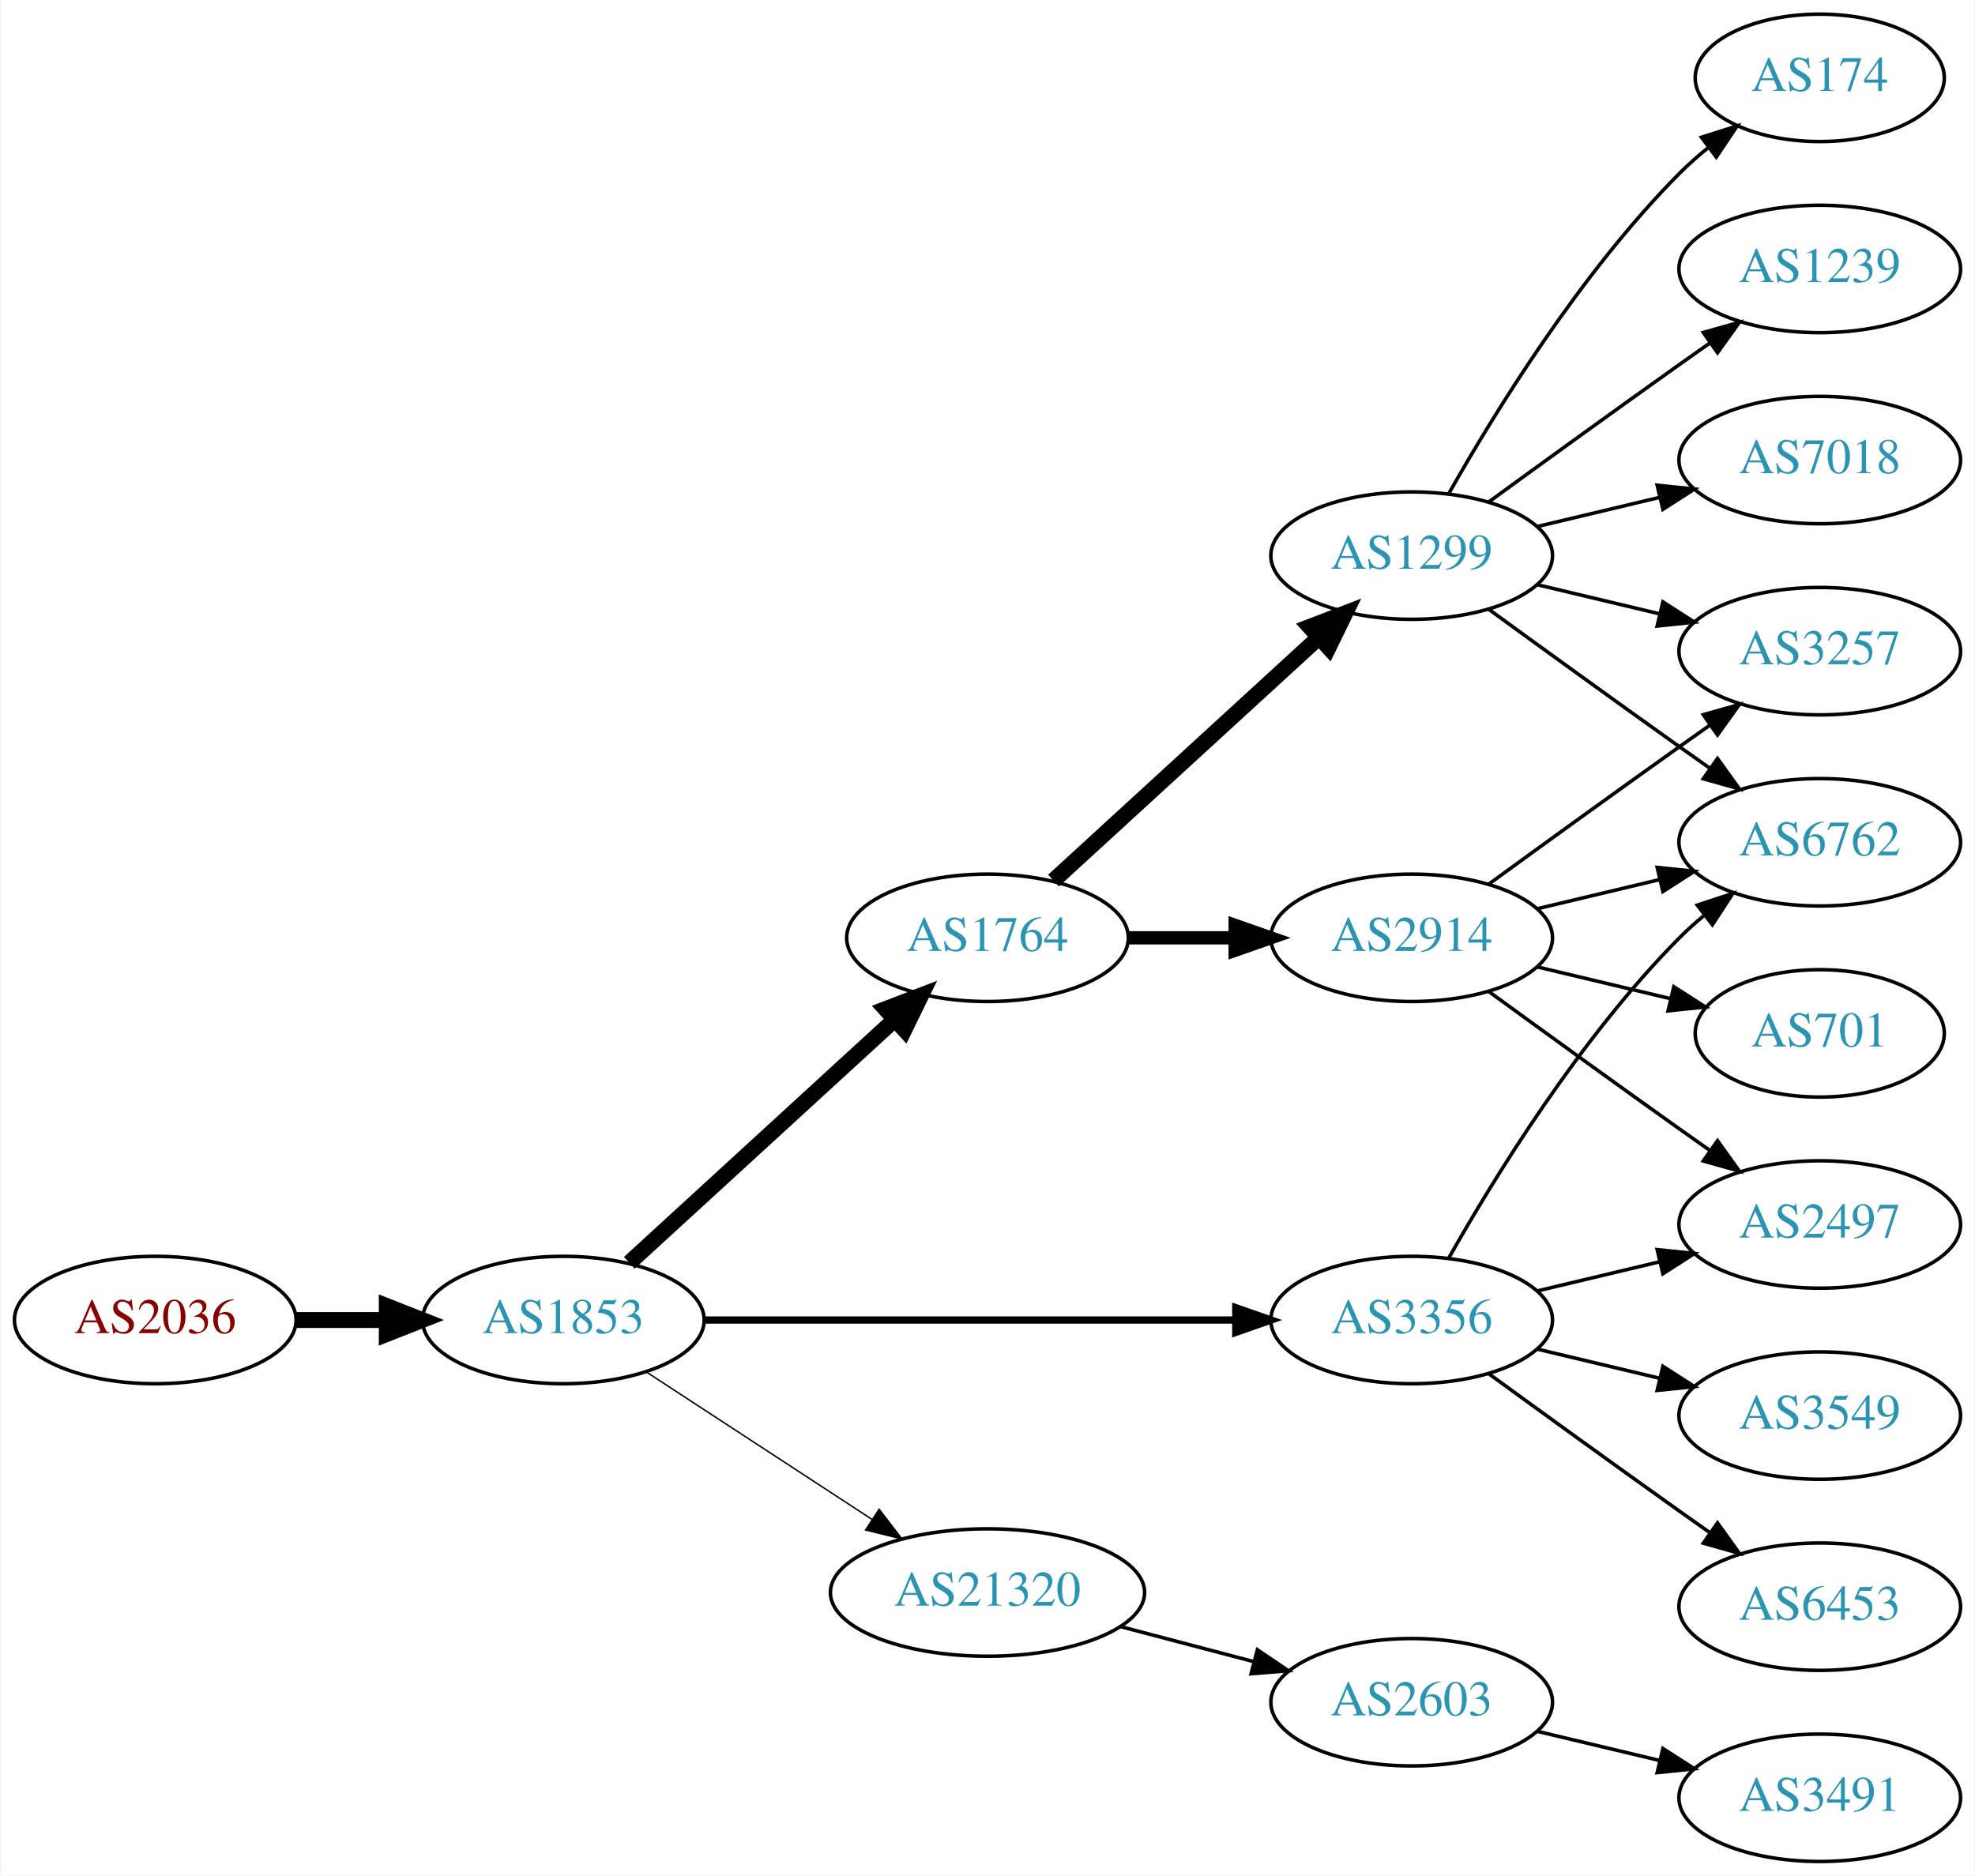
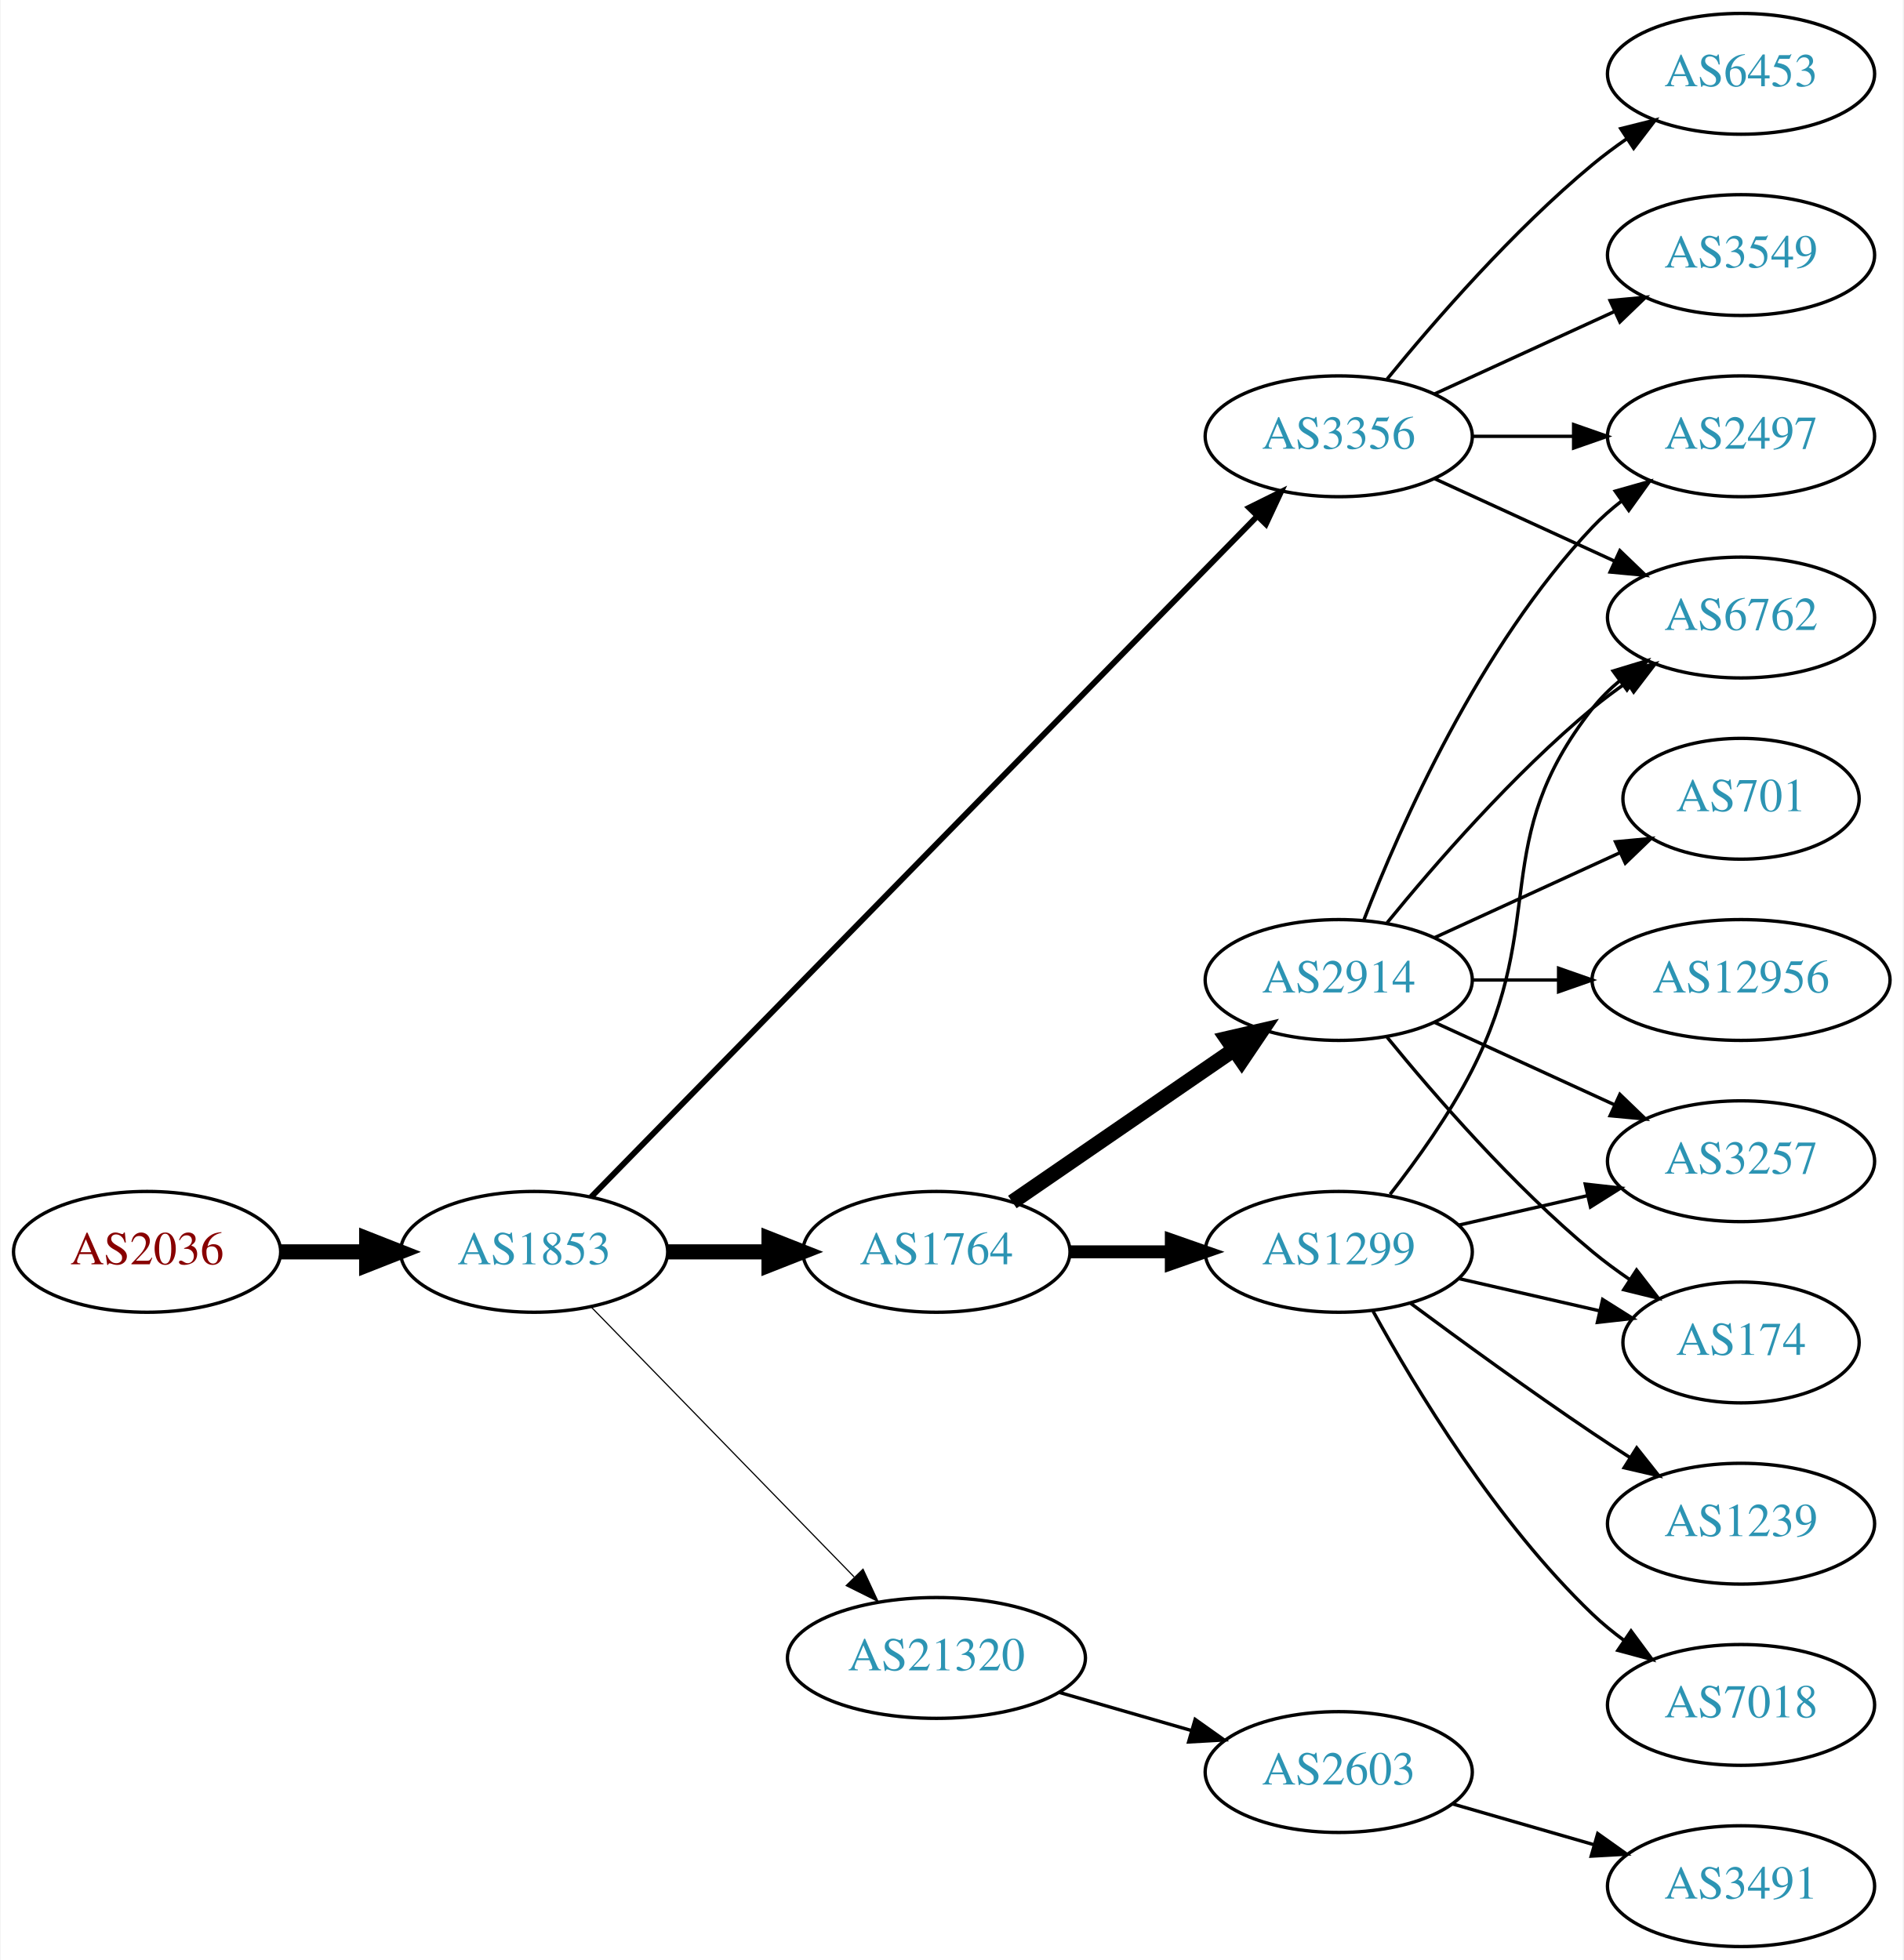
- <svg xmlns="http://www.w3.org/2000/svg" xmlns:xlink="http://www.w3.org/1999/xlink" width="558pt" height="530pt" viewBox="0.00 0.00 557.56 530.00">
-   <g id="graph0" class="graph" transform="scale(1 1) rotate(0) translate(4 526)">
-     <polygon fill="white" stroke="none" points="-4,4 -4,-526 553.564,-526 553.564,4 -4,4" />
+ <svg xmlns="http://www.w3.org/2000/svg" xmlns:xlink="http://www.w3.org/1999/xlink" width="567pt" height="584pt" viewBox="0.00 0.00 566.66 584.00">
+   <g id="graph0" class="graph" transform="scale(1 1) rotate(0) translate(4 580)">
+     <polygon fill="white" stroke="none" points="-4,4 -4,-580 562.663,-580 562.663,4 -4,4" />
    <g id="node1" class="node">
      <g id="a_node1">
        <a xlink:href="/asn/2036" xlink:title="AS2036 ~ JOANNEUM RESEARCH [AT]">
-           <ellipse fill="#ffffff" stroke="black" cx="39.647" cy="-153" rx="39.794" ry="18" />
-           <text text-anchor="middle" x="39.647" y="-149.3" font-family="Times,serif" font-size="14.00" fill="#880000">AS2036</text>
+           <ellipse fill="#ffffff" stroke="black" cx="39.647" cy="-207" rx="39.794" ry="18" />
+           <text text-anchor="middle" x="39.647" y="-203.3" font-family="Times,serif" font-size="14.00" fill="#880000">AS2036</text>
        </a>
      </g>
    </g>
    <g id="node2" class="node">
      <g id="a_node2">
        <a xlink:href="/asn/1853" xlink:title="AS1853 ~ ACOnet Backbone [AT]">
-           <ellipse fill="#ffffff" stroke="black" cx="154.939" cy="-153" rx="39.794" ry="18" />
-           <text text-anchor="middle" x="154.939" y="-149.3" font-family="Times,serif" font-size="14.00" fill="#2c94b3">AS1853</text>
+           <ellipse fill="#ffffff" stroke="black" cx="154.939" cy="-207" rx="39.794" ry="18" />
+           <text text-anchor="middle" x="154.939" y="-203.3" font-family="Times,serif" font-size="14.00" fill="#2c94b3">AS1853</text>
        </a>
      </g>
    </g>
    <g id="edge1" class="edge">
-       <path fill="none" stroke="black" stroke-width="4.5" d="M79.319,-153C87.522,-153 96.286,-153 104.818,-153" />
-       <polygon fill="black" stroke="black" stroke-width="4.5" points="105.057,-156.938 115.057,-153 105.057,-149.063 105.057,-156.938" />
+       <path fill="none" stroke="black" stroke-width="4.5" d="M79.319,-207C87.522,-207 96.286,-207 104.818,-207" />
+       <polygon fill="black" stroke="black" stroke-width="4.5" points="105.057,-210.938 115.057,-207 105.057,-203.063 105.057,-210.938" />
    </g>
    <g id="node3" class="node">
      <g id="a_node3">
-         <a xlink:href="/asn/1764" xlink:title="AS1764 ~ NEXTLAYER-AS [AT]">
-           <ellipse fill="#ffffff" stroke="black" cx="274.782" cy="-261" rx="39.794" ry="18" />
-           <text text-anchor="middle" x="274.782" y="-257.3" font-family="Times,serif" font-size="14.00" fill="#2c94b3">AS1764</text>
+         <a xlink:href="/asn/3356" xlink:title="AS3356 ~ Level 3 Parent, LLC [US]">
+           <ellipse fill="#ffffff" stroke="black" cx="394.625" cy="-450" rx="39.794" ry="18" />
+           <text text-anchor="middle" x="394.625" y="-446.3" font-family="Times,serif" font-size="14.00" fill="#2c94b3">AS3356</text>
        </a>
      </g>
    </g>
    <g id="edge2" class="edge">
-       <path fill="none" stroke="black" stroke-width="4.5" d="M173.582,-169.169C193.454,-187.382 225.917,-217.133 248.486,-237.817" />
-       <polygon fill="black" stroke="black" stroke-width="4.5" points="245.987,-240.867 256.019,-244.721 251.307,-235.061 245.987,-240.867" />
+       <path fill="none" stroke="black" stroke-width="1.731" d="M171.904,-223.321C212.906,-265.24 322.064,-376.839 370.23,-426.082" />
+       <polygon fill="black" stroke="black" stroke-width="1.731" points="367.922,-428.728 377.417,-433.43 372.926,-423.834 367.922,-428.728" />
    </g>
    <g id="node4" class="node">
      <g id="a_node4">
-         <a xlink:href="/asn/3356" xlink:title="AS3356 ~ Level 3 Parent, LLC [US]">
-           <ellipse fill="#ffffff" stroke="black" cx="394.625" cy="-153" rx="39.794" ry="18" />
-           <text text-anchor="middle" x="394.625" y="-149.3" font-family="Times,serif" font-size="14.00" fill="#2c94b3">AS3356</text>
+         <a xlink:href="/asn/1764" xlink:title="AS1764 ~ NEXTLAYER-AS [AT]">
+           <ellipse fill="#ffffff" stroke="black" cx="274.782" cy="-207" rx="39.794" ry="18" />
+           <text text-anchor="middle" x="274.782" y="-203.3" font-family="Times,serif" font-size="14.00" fill="#2c94b3">AS1764</text>
        </a>
      </g>
    </g>
    <g id="edge3" class="edge">
-       <path fill="none" stroke="black" stroke-width="2.045" d="M194.657,-153C235.575,-153 300.215,-153 344.649,-153" />
-       <polygon fill="black" stroke="black" stroke-width="2.045" points="344.924,-156.5 354.924,-153 344.924,-149.5 344.924,-156.5" />
+       <path fill="none" stroke="black" stroke-width="4.5" d="M194.852,-207C204.405,-207 214.755,-207 224.718,-207" />
+       <polygon fill="black" stroke="black" stroke-width="4.5" points="224.91,-210.938 234.91,-207 224.91,-203.063 224.91,-210.938" />
    </g>
    <g id="node5" class="node">
      <g id="a_node5">
        <a xlink:href="/asn/21320" xlink:title="AS21320 ~ GEANT Vereniging [EU]">
-           <ellipse fill="#ffffff" stroke="black" cx="274.782" cy="-76" rx="44.393" ry="18" />
-           <text text-anchor="middle" x="274.782" y="-72.3" font-family="Times,serif" font-size="14.00" fill="#2c94b3">AS21320</text>
+           <ellipse fill="#ffffff" stroke="black" cx="274.782" cy="-86" rx="44.393" ry="18" />
+           <text text-anchor="middle" x="274.782" y="-82.3" font-family="Times,serif" font-size="14.00" fill="#2c94b3">AS21320</text>
        </a>
      </g>
    </g>
    <g id="edge4" class="edge">
-       <path fill="none" stroke="black" stroke-width="0.409" d="M178.382,-138.336C196.415,-126.553 221.964,-109.859 242.084,-96.712" />
-       <polygon fill="black" stroke="black" stroke-width="0.409" points="244.161,-99.536 250.618,-91.136 240.332,-93.676 244.161,-99.536" />
-     </g>
-     <g id="node6" class="node">
-       <g id="a_node6">
-         <a xlink:href="/asn/1299" xlink:title="AS1299 ~ Telia Carrier [EU]">
-           <ellipse fill="#ffffff" stroke="black" cx="394.625" cy="-369" rx="39.794" ry="18" />
-           <text text-anchor="middle" x="394.625" y="-365.3" font-family="Times,serif" font-size="14.00" fill="#2c94b3">AS1299</text>
-         </a>
-       </g>
-     </g>
-     <g id="edge5" class="edge">
-       <path fill="none" stroke="black" stroke-width="4.5" d="M293.424,-277.169C313.297,-295.382 345.759,-325.133 368.328,-345.817" />
-       <polygon fill="black" stroke="black" stroke-width="4.5" points="365.829,-348.867 375.862,-352.721 371.15,-343.061 365.829,-348.867" />
-     </g>
-     <g id="node7" class="node">
-       <g id="a_node7">
-         <a xlink:href="/asn/2914" xlink:title="AS2914 ~ NTT America, Inc. [US]">
-           <ellipse fill="#ffffff" stroke="black" cx="394.625" cy="-261" rx="39.794" ry="18" />
-           <text text-anchor="middle" x="394.625" y="-257.3" font-family="Times,serif" font-size="14.00" fill="#2c94b3">AS2914</text>
-         </a>
-       </g>
-     </g>
-     <g id="edge6" class="edge">
-       <path fill="none" stroke="black" stroke-width="3.75" d="M314.695,-261C324.248,-261 334.598,-261 344.56,-261" />
-       <polygon fill="black" stroke="black" stroke-width="3.75" points="344.753,-264.5 354.753,-261 344.753,-257.5 344.753,-264.5" />
+       <path fill="none" stroke="black" stroke-width="0.346" d="M171.832,-190.681C192.014,-169.959 227.003,-134.033 250.275,-110.137" />
+       <polygon fill="black" stroke="black" stroke-width="0.346" points="252.915,-112.442 257.385,-102.836 247.9,-107.558 252.915,-112.442" />
+     </g>
+     <g id="node9" class="node">
+       <g id="a_node9">
+         <a xlink:href="/asn/6762" xlink:title="AS6762 ~ TELECOM ITALIA SPARKLE S.p.A. [IT]">
+           <ellipse fill="#ffffff" stroke="black" cx="514.467" cy="-396" rx="39.794" ry="18" />
+           <text text-anchor="middle" x="514.467" y="-392.3" font-family="Times,serif" font-size="14.00" fill="#2c94b3">AS6762</text>
+         </a>
+       </g>
+     </g>
+     <g id="edge14" class="edge">
+       <path fill="none" stroke="black" d="M423.253,-437.339C439.21,-430.027 459.481,-420.739 476.764,-412.819" />
+       <polygon fill="black" stroke="black" points="478.378,-415.929 486.011,-408.581 475.462,-409.565 478.378,-415.929" />
    </g>
    <g id="node10" class="node">
      <g id="a_node10">
-         <a xlink:href="/asn/6762" xlink:title="AS6762 ~ TELECOM ITALIA SPARKLE S.p.A. [IT]">
-           <ellipse fill="#ffffff" stroke="black" cx="509.918" cy="-288" rx="39.794" ry="18" />
-           <text text-anchor="middle" x="509.918" y="-284.3" font-family="Times,serif" font-size="14.00" fill="#2c94b3">AS6762</text>
-         </a>
-       </g>
-     </g>
-     <g id="edge13" class="edge">
-       <path fill="none" stroke="black" d="M405.084,-170.49C417.866,-193.096 442.298,-232.886 470.271,-261 472.382,-263.121 474.678,-265.188 477.063,-267.171" />
-       <polygon fill="black" stroke="black" points="475.316,-270.242 485.379,-273.556 479.579,-264.69 475.316,-270.242" />
-     </g>
-     <g id="node13" class="node">
-       <g id="a_node13">
        <a xlink:href="/asn/2497" xlink:title="AS2497 ~ Internet Initiative Japan Inc. [JP]">
-           <ellipse fill="#ffffff" stroke="black" cx="509.918" cy="-180" rx="39.794" ry="18" />
-           <text text-anchor="middle" x="509.918" y="-176.3" font-family="Times,serif" font-size="14.00" fill="#2c94b3">AS2497</text>
-         </a>
-       </g>
-     </g>
-     <g id="edge12" class="edge">
-       <path fill="none" stroke="black" d="M430.232,-161.248C441.103,-163.838 453.257,-166.735 464.7,-169.462" />
-       <polygon fill="black" stroke="black" points="463.983,-172.889 474.522,-171.803 465.606,-166.08 463.983,-172.889" />
+           <ellipse fill="#ffffff" stroke="black" cx="514.467" cy="-450" rx="39.794" ry="18" />
+           <text text-anchor="middle" x="514.467" y="-446.3" font-family="Times,serif" font-size="14.00" fill="#2c94b3">AS2497</text>
+         </a>
+       </g>
+     </g>
+     <g id="edge15" class="edge">
+       <path fill="none" stroke="black" d="M434.537,-450C444.091,-450 454.44,-450 464.403,-450" />
+       <polygon fill="black" stroke="black" points="464.595,-453.5 474.595,-450 464.595,-446.5 464.595,-453.5" />
    </g>
    <g id="node14" class="node">
      <g id="a_node14">
        <a xlink:href="/asn/3549" xlink:title="AS3549 ~ Level 3 Parent, LLC [US]">
-           <ellipse fill="#ffffff" stroke="black" cx="509.918" cy="-126" rx="39.794" ry="18" />
-           <text text-anchor="middle" x="509.918" y="-122.3" font-family="Times,serif" font-size="14.00" fill="#2c94b3">AS3549</text>
-         </a>
-       </g>
-     </g>
-     <g id="edge14" class="edge">
-       <path fill="none" stroke="black" d="M430.232,-144.752C441.103,-142.162 453.257,-139.265 464.7,-136.538" />
-       <polygon fill="black" stroke="black" points="465.606,-139.92 474.522,-134.197 463.983,-133.111 465.606,-139.92" />
+           <ellipse fill="#ffffff" stroke="black" cx="514.467" cy="-504" rx="39.794" ry="18" />
+           <text text-anchor="middle" x="514.467" y="-500.3" font-family="Times,serif" font-size="14.00" fill="#2c94b3">AS3549</text>
+         </a>
+       </g>
+     </g>
+     <g id="edge13" class="edge">
+       <path fill="none" stroke="black" d="M423.253,-462.661C439.21,-469.973 459.481,-479.261 476.764,-487.181" />
+       <polygon fill="black" stroke="black" points="475.462,-490.435 486.011,-491.419 478.378,-484.071 475.462,-490.435" />
    </g>
    <g id="node15" class="node">
      <g id="a_node15">
        <a xlink:href="/asn/6453" xlink:title="AS6453 ~ TATA COMMUNICATIONS (AMERICA) INC [US]">
-           <ellipse fill="#ffffff" stroke="black" cx="509.918" cy="-72" rx="39.794" ry="18" />
-           <text text-anchor="middle" x="509.918" y="-68.3" font-family="Times,serif" font-size="14.00" fill="#2c94b3">AS6453</text>
-         </a>
-       </g>
-     </g>
-     <g id="edge15" class="edge">
-       <path fill="none" stroke="black" d="M416.473,-137.778C431.407,-126.909 452.02,-111.975 470.271,-99 473.091,-96.995 476.034,-94.915 478.983,-92.841" />
-       <polygon fill="black" stroke="black" points="481.029,-95.681 487.207,-87.074 477.01,-89.95 481.029,-95.681" />
+           <ellipse fill="#ffffff" stroke="black" cx="514.467" cy="-558" rx="39.794" ry="18" />
+           <text text-anchor="middle" x="514.467" y="-554.3" font-family="Times,serif" font-size="14.00" fill="#2c94b3">AS6453</text>
+         </a>
+       </g>
+     </g>
+     <g id="edge16" class="edge">
+       <path fill="none" stroke="black" d="M409.044,-467.065C423.158,-484.375 446.573,-511.345 470.271,-531 473.487,-533.668 476.988,-536.27 480.558,-538.741" />
+       <polygon fill="black" stroke="black" points="478.636,-541.666 488.915,-544.236 482.482,-535.817 478.636,-541.666" />
+     </g>
+     <g id="node6" class="node">
+       <g id="a_node6">
+         <a xlink:href="/asn/2914" xlink:title="AS2914 ~ NTT America, Inc. [US]">
+           <ellipse fill="#ffffff" stroke="black" cx="394.625" cy="-288" rx="39.794" ry="18" />
+           <text text-anchor="middle" x="394.625" y="-284.3" font-family="Times,serif" font-size="14.00" fill="#2c94b3">AS2914</text>
+         </a>
+       </g>
+     </g>
+     <g id="edge5" class="edge">
+       <path fill="none" stroke="black" stroke-width="4.5" d="M297.396,-221.857C315.885,-234.565 342.698,-252.995 363.328,-267.175" />
+       <polygon fill="black" stroke="black" stroke-width="4.5" points="361.277,-270.544 371.748,-272.963 365.738,-264.054 361.277,-270.544" />
+     </g>
+     <g id="node7" class="node">
+       <g id="a_node7">
+         <a xlink:href="/asn/1299" xlink:title="AS1299 ~ Telia Carrier [EU]">
+           <ellipse fill="#ffffff" stroke="black" cx="394.625" cy="-207" rx="39.794" ry="18" />
+           <text text-anchor="middle" x="394.625" y="-203.3" font-family="Times,serif" font-size="14.00" fill="#2c94b3">AS1299</text>
+         </a>
+       </g>
+     </g>
+     <g id="edge6" class="edge">
+       <path fill="none" stroke="black" stroke-width="3.857" d="M314.695,-207C324.248,-207 334.598,-207 344.56,-207" />
+       <polygon fill="black" stroke="black" stroke-width="3.857" points="344.753,-210.5 354.753,-207 344.753,-203.5 344.753,-210.5" />
+     </g>
+     <g id="node16" class="node">
+       <g id="a_node16">
+         <a xlink:href="/asn/2603" xlink:title="AS2603 ~ NORDUnet [NO]">
+           <ellipse fill="#ffffff" stroke="black" cx="394.625" cy="-52" rx="39.794" ry="18" />
+           <text text-anchor="middle" x="394.625" y="-48.3" font-family="Times,serif" font-size="14.00" fill="#2c94b3">AS2603</text>
+         </a>
+       </g>
+     </g>
+     <g id="edge17" class="edge">
+       <path fill="none" stroke="black" d="M311.458,-75.707C323.874,-72.124 337.93,-68.069 350.861,-64.338" />
+       <polygon fill="black" stroke="black" points="351.846,-67.697 360.484,-61.562 349.906,-60.971 351.846,-67.697" />
+     </g>
+     <g id="node8" class="node">
+       <g id="a_node8">
+         <a xlink:href="/asn/701" xlink:title="AS701 ~ UUNET [US]">
+           <ellipse fill="#ffffff" stroke="black" cx="514.467" cy="-342" rx="35.194" ry="18" />
+           <text text-anchor="middle" x="514.467" y="-338.3" font-family="Times,serif" font-size="14.00" fill="#2c94b3">AS701</text>
+         </a>
+       </g>
+     </g>
+     <g id="edge7" class="edge">
+       <path fill="none" stroke="black" d="M423.253,-300.661C439.67,-308.183 460.651,-317.798 478.248,-325.861" />
+       <polygon fill="black" stroke="black" points="477.076,-329.174 487.625,-330.158 479.993,-322.811 477.076,-329.174" />
+     </g>
+     <g id="edge8" class="edge">
+       <path fill="none" stroke="black" d="M409.044,-305.065C423.158,-322.375 446.573,-349.345 470.271,-369 473.487,-371.668 476.988,-374.27 480.558,-376.741" />
+       <polygon fill="black" stroke="black" points="478.636,-379.666 488.915,-382.236 482.482,-373.817 478.636,-379.666" />
+     </g>
+     <g id="edge9" class="edge">
+       <path fill="none" stroke="black" d="M402.148,-305.994C412.898,-333.728 436.555,-387.429 470.271,-423 472.857,-425.728 475.774,-428.294 478.843,-430.677" />
+       <polygon fill="black" stroke="black" points="476.997,-433.658 487.191,-436.543 481.021,-427.93 476.997,-433.658" />
+     </g>
+     <g id="node11" class="node">
+       <g id="a_node11">
+         <a xlink:href="/asn/174" xlink:title="AS174 ~ Cogent Communications [US]">
+           <ellipse fill="#ffffff" stroke="black" cx="514.467" cy="-180" rx="35.194" ry="18" />
+           <text text-anchor="middle" x="514.467" y="-176.3" font-family="Times,serif" font-size="14.00" fill="#2c94b3">AS174</text>
+         </a>
+       </g>
+     </g>
+     <g id="edge10" class="edge">
+       <path fill="none" stroke="black" d="M409.044,-270.935C423.158,-253.625 446.573,-226.655 470.271,-207 473.734,-204.128 477.527,-201.331 481.381,-198.692" />
+       <polygon fill="black" stroke="black" points="483.343,-201.592 489.814,-193.203 479.524,-195.725 483.343,-201.592" />
+     </g>
+     <g id="node12" class="node">
+       <g id="a_node12">
+         <a xlink:href="/asn/12956" xlink:title="AS12956 ~ TELXIUS [ES]">
+           <ellipse fill="#ffffff" stroke="black" cx="514.467" cy="-288" rx="44.393" ry="18" />
+           <text text-anchor="middle" x="514.467" y="-284.3" font-family="Times,serif" font-size="14.00" fill="#2c94b3">AS12956</text>
+         </a>
+       </g>
+     </g>
+     <g id="edge11" class="edge">
+       <path fill="none" stroke="black" d="M434.537,-288C442.64,-288 451.315,-288 459.841,-288" />
+       <polygon fill="black" stroke="black" points="460.119,-291.5 470.119,-288 460.119,-284.5 460.119,-291.5" />
+     </g>
+     <g id="node13" class="node">
+       <g id="a_node13">
+         <a xlink:href="/asn/3257" xlink:title="AS3257 ~ GTT [DE]">
+           <ellipse fill="#ffffff" stroke="black" cx="514.467" cy="-234" rx="39.794" ry="18" />
+           <text text-anchor="middle" x="514.467" y="-230.3" font-family="Times,serif" font-size="14.00" fill="#2c94b3">AS3257</text>
+         </a>
+       </g>
+     </g>
+     <g id="edge12" class="edge">
+       <path fill="none" stroke="black" d="M423.253,-275.339C439.21,-268.027 459.481,-258.739 476.764,-250.819" />
+       <polygon fill="black" stroke="black" points="478.378,-253.929 486.011,-246.581 475.462,-247.565 478.378,-253.929" />
+     </g>
+     <g id="edge21" class="edge">
+       <path fill="none" stroke="black" d="M409.921,-224.14C417.907,-234.353 427.569,-247.853 434.271,-261 457.251,-306.077 438.972,-329.246 470.271,-369 472.596,-371.953 475.34,-374.67 478.299,-377.147" />
+       <polygon fill="black" stroke="black" points="476.358,-380.064 486.496,-383.145 480.492,-374.415 476.358,-380.064" />
+     </g>
+     <g id="edge19" class="edge">
+       <path fill="none" stroke="black" d="M430.344,-199.045C443.436,-196.045 458.459,-192.604 472.099,-189.478" />
+       <polygon fill="black" stroke="black" points="473.241,-192.807 482.207,-187.162 471.677,-185.984 473.241,-192.807" />
+     </g>
+     <g id="edge22" class="edge">
+       <path fill="none" stroke="black" d="M430.344,-214.955C442.344,-217.704 455.965,-220.825 468.657,-223.733" />
+       <polygon fill="black" stroke="black" points="468.06,-227.187 478.589,-226.009 469.623,-220.364 468.06,-227.187" />
+     </g>
+     <g id="node18" class="node">
+       <g id="a_node18">
+         <a xlink:href="/asn/7018" xlink:title="AS7018 ~ AT&amp;T Services, Inc. [US]">
+           <ellipse fill="#ffffff" stroke="black" cx="514.467" cy="-72" rx="39.794" ry="18" />
+           <text text-anchor="middle" x="514.467" y="-68.3" font-family="Times,serif" font-size="14.00" fill="#2c94b3">AS7018</text>
+         </a>
+       </g>
+     </g>
+     <g id="edge20" class="edge">
+       <path fill="none" stroke="black" d="M404.866,-189.287C417.411,-166.439 441.588,-126.389 470.271,-99 473.139,-96.261 476.328,-93.653 479.637,-91.215" />
+       <polygon fill="black" stroke="black" points="481.7,-94.044 487.996,-85.523 477.761,-88.258 481.7,-94.044" />
+     </g>
+     <g id="node19" class="node">
+       <g id="a_node19">
+         <a xlink:href="/asn/1239" xlink:title="AS1239 ~ Sprint [US]">
+           <ellipse fill="#ffffff" stroke="black" cx="514.467" cy="-126" rx="39.794" ry="18" />
+           <text text-anchor="middle" x="514.467" y="-122.3" font-family="Times,serif" font-size="14.00" fill="#2c94b3">AS1239</text>
+         </a>
+       </g>
+     </g>
+     <g id="edge23" class="edge">
+       <path fill="none" stroke="black" d="M415.955,-191.723C430.817,-180.696 451.562,-165.593 470.271,-153 473.82,-150.611 477.57,-148.161 481.319,-145.758" />
+       <polygon fill="black" stroke="black" points="483.387,-148.591 489.967,-140.288 479.645,-142.675 483.387,-148.591" />
    </g>
    <g id="node17" class="node">
      <g id="a_node17">
-         <a xlink:href="/asn/2603" xlink:title="AS2603 ~ NORDUnet [NO]">
-           <ellipse fill="#ffffff" stroke="black" cx="394.625" cy="-45" rx="39.794" ry="18" />
-           <text text-anchor="middle" x="394.625" y="-41.3" font-family="Times,serif" font-size="14.00" fill="#2c94b3">AS2603</text>
-         </a>
-       </g>
-     </g>
-     <g id="edge20" class="edge">
-       <path fill="none" stroke="black" d="M312.422,-66.361C324.364,-63.22 337.738,-59.702 350.132,-56.441" />
-       <polygon fill="black" stroke="black" points="351.036,-59.823 359.816,-53.894 349.255,-53.053 351.036,-59.823" />
-     </g>
-     <g id="node8" class="node">
-       <g id="a_node8">
-         <a xlink:href="/asn/174" xlink:title="AS174 ~ Cogent Communications [US]">
-           <ellipse fill="#ffffff" stroke="black" cx="509.918" cy="-504" rx="35.194" ry="18" />
-           <text text-anchor="middle" x="509.918" y="-500.3" font-family="Times,serif" font-size="14.00" fill="#2c94b3">AS174</text>
-         </a>
-       </g>
-     </g>
-     <g id="edge7" class="edge">
-       <path fill="none" stroke="black" d="M405.084,-386.49C417.866,-409.096 442.298,-448.886 470.271,-477 472.771,-479.513 475.532,-481.949 478.393,-484.261" />
-       <polygon fill="black" stroke="black" points="476.491,-487.21 486.59,-490.413 480.693,-481.611 476.491,-487.21" />
-     </g>
-     <g id="node9" class="node">
-       <g id="a_node9">
-         <a xlink:href="/asn/3257" xlink:title="AS3257 ~ GTT [DE]">
-           <ellipse fill="#ffffff" stroke="black" cx="509.918" cy="-342" rx="39.794" ry="18" />
-           <text text-anchor="middle" x="509.918" y="-338.3" font-family="Times,serif" font-size="14.00" fill="#2c94b3">AS3257</text>
-         </a>
-       </g>
-     </g>
-     <g id="edge8" class="edge">
-       <path fill="none" stroke="black" d="M430.232,-360.752C441.103,-358.162 453.257,-355.265 464.7,-352.538" />
-       <polygon fill="black" stroke="black" points="465.606,-355.92 474.522,-350.197 463.983,-349.111 465.606,-355.92" />
-     </g>
-     <g id="edge9" class="edge">
-       <path fill="none" stroke="black" d="M416.473,-353.778C431.407,-342.909 452.02,-327.975 470.271,-315 473.091,-312.995 476.034,-310.915 478.983,-308.841" />
-       <polygon fill="black" stroke="black" points="481.029,-311.681 487.207,-303.074 477.01,-305.95 481.029,-311.681" />
-     </g>
-     <g id="node11" class="node">
-       <g id="a_node11">
-         <a xlink:href="/asn/1239" xlink:title="AS1239 ~ Sprint [US]">
-           <ellipse fill="#ffffff" stroke="black" cx="509.918" cy="-450" rx="39.794" ry="18" />
-           <text text-anchor="middle" x="509.918" y="-446.3" font-family="Times,serif" font-size="14.00" fill="#2c94b3">AS1239</text>
-         </a>
-       </g>
-     </g>
-     <g id="edge10" class="edge">
-       <path fill="none" stroke="black" d="M416.473,-384.222C431.407,-395.091 452.02,-410.025 470.271,-423 473.091,-425.005 476.034,-427.085 478.983,-429.159" />
-       <polygon fill="black" stroke="black" points="477.01,-432.05 487.207,-434.926 481.029,-426.319 477.01,-432.05" />
-     </g>
-     <g id="node12" class="node">
-       <g id="a_node12">
-         <a xlink:href="/asn/7018" xlink:title="AS7018 ~ AT&amp;T Services, Inc. [US]">
-           <ellipse fill="#ffffff" stroke="black" cx="509.918" cy="-396" rx="39.794" ry="18" />
-           <text text-anchor="middle" x="509.918" y="-392.3" font-family="Times,serif" font-size="14.00" fill="#2c94b3">AS7018</text>
-         </a>
-       </g>
-     </g>
-     <g id="edge11" class="edge">
-       <path fill="none" stroke="black" d="M430.232,-377.248C441.103,-379.838 453.257,-382.735 464.7,-385.462" />
-       <polygon fill="black" stroke="black" points="463.983,-388.889 474.522,-387.803 465.606,-382.08 463.983,-388.889" />
+         <a xlink:href="/asn/3491" xlink:title="AS3491 ~ PCCW Global, Inc. [US]">
+           <ellipse fill="#ffffff" stroke="black" cx="514.467" cy="-18" rx="39.794" ry="18" />
+           <text text-anchor="middle" x="514.467" y="-14.3" font-family="Times,serif" font-size="14.00" fill="#2c94b3">AS3491</text>
+         </a>
+       </g>
    </g>
    <g id="edge18" class="edge">
-       <path fill="none" stroke="black" d="M416.473,-276.222C431.407,-287.091 452.02,-302.025 470.271,-315 473.091,-317.005 476.034,-319.085 478.983,-321.159" />
-       <polygon fill="black" stroke="black" points="477.01,-324.05 487.207,-326.926 481.029,-318.319 477.01,-324.05" />
-     </g>
-     <g id="edge19" class="edge">
-       <path fill="none" stroke="black" d="M430.232,-269.248C441.103,-271.838 453.257,-274.735 464.7,-277.462" />
-       <polygon fill="black" stroke="black" points="463.983,-280.889 474.522,-279.803 465.606,-274.08 463.983,-280.889" />
-     </g>
-     <g id="edge17" class="edge">
-       <path fill="none" stroke="black" d="M416.473,-245.778C431.407,-234.909 452.02,-219.975 470.271,-207 473.091,-204.995 476.034,-202.915 478.983,-200.841" />
-       <polygon fill="black" stroke="black" points="481.029,-203.681 487.207,-195.074 477.01,-197.95 481.029,-203.681" />
-     </g>
-     <g id="node16" class="node">
-       <g id="a_node16">
-         <a xlink:href="/asn/701" xlink:title="AS701 ~ UUNET [US]">
-           <ellipse fill="#ffffff" stroke="black" cx="509.918" cy="-234" rx="35.194" ry="18" />
-           <text text-anchor="middle" x="509.918" y="-230.3" font-family="Times,serif" font-size="14.00" fill="#2c94b3">AS701</text>
-         </a>
-       </g>
-     </g>
-     <g id="edge16" class="edge">
-       <path fill="none" stroke="black" d="M430.232,-252.752C442.026,-249.942 455.331,-246.771 467.599,-243.847" />
-       <polygon fill="black" stroke="black" points="468.687,-247.186 477.604,-241.463 467.065,-240.376 468.687,-247.186" />
-     </g>
-     <g id="node18" class="node">
-       <g id="a_node18">
-         <a xlink:href="/asn/3491" xlink:title="AS3491 ~ PCCW Global, Inc. [US]">
-           <ellipse fill="#ffffff" stroke="black" cx="509.918" cy="-18" rx="39.794" ry="18" />
-           <text text-anchor="middle" x="509.918" y="-14.3" font-family="Times,serif" font-size="14.00" fill="#2c94b3">AS3491</text>
-         </a>
-       </g>
-     </g>
-     <g id="edge21" class="edge">
-       <path fill="none" stroke="black" d="M430.232,-36.752C441.103,-34.162 453.257,-31.265 464.7,-28.538" />
-       <polygon fill="black" stroke="black" points="465.606,-31.92 474.522,-26.197 463.983,-25.111 465.606,-31.92" />
+       <path fill="none" stroke="black" d="M428.45,-42.529C441.493,-38.766 456.674,-34.386 470.568,-30.377" />
+       <polygon fill="black" stroke="black" points="471.771,-33.673 480.409,-27.538 469.83,-26.947 471.771,-33.673" />
    </g>
  </g>
</svg>
